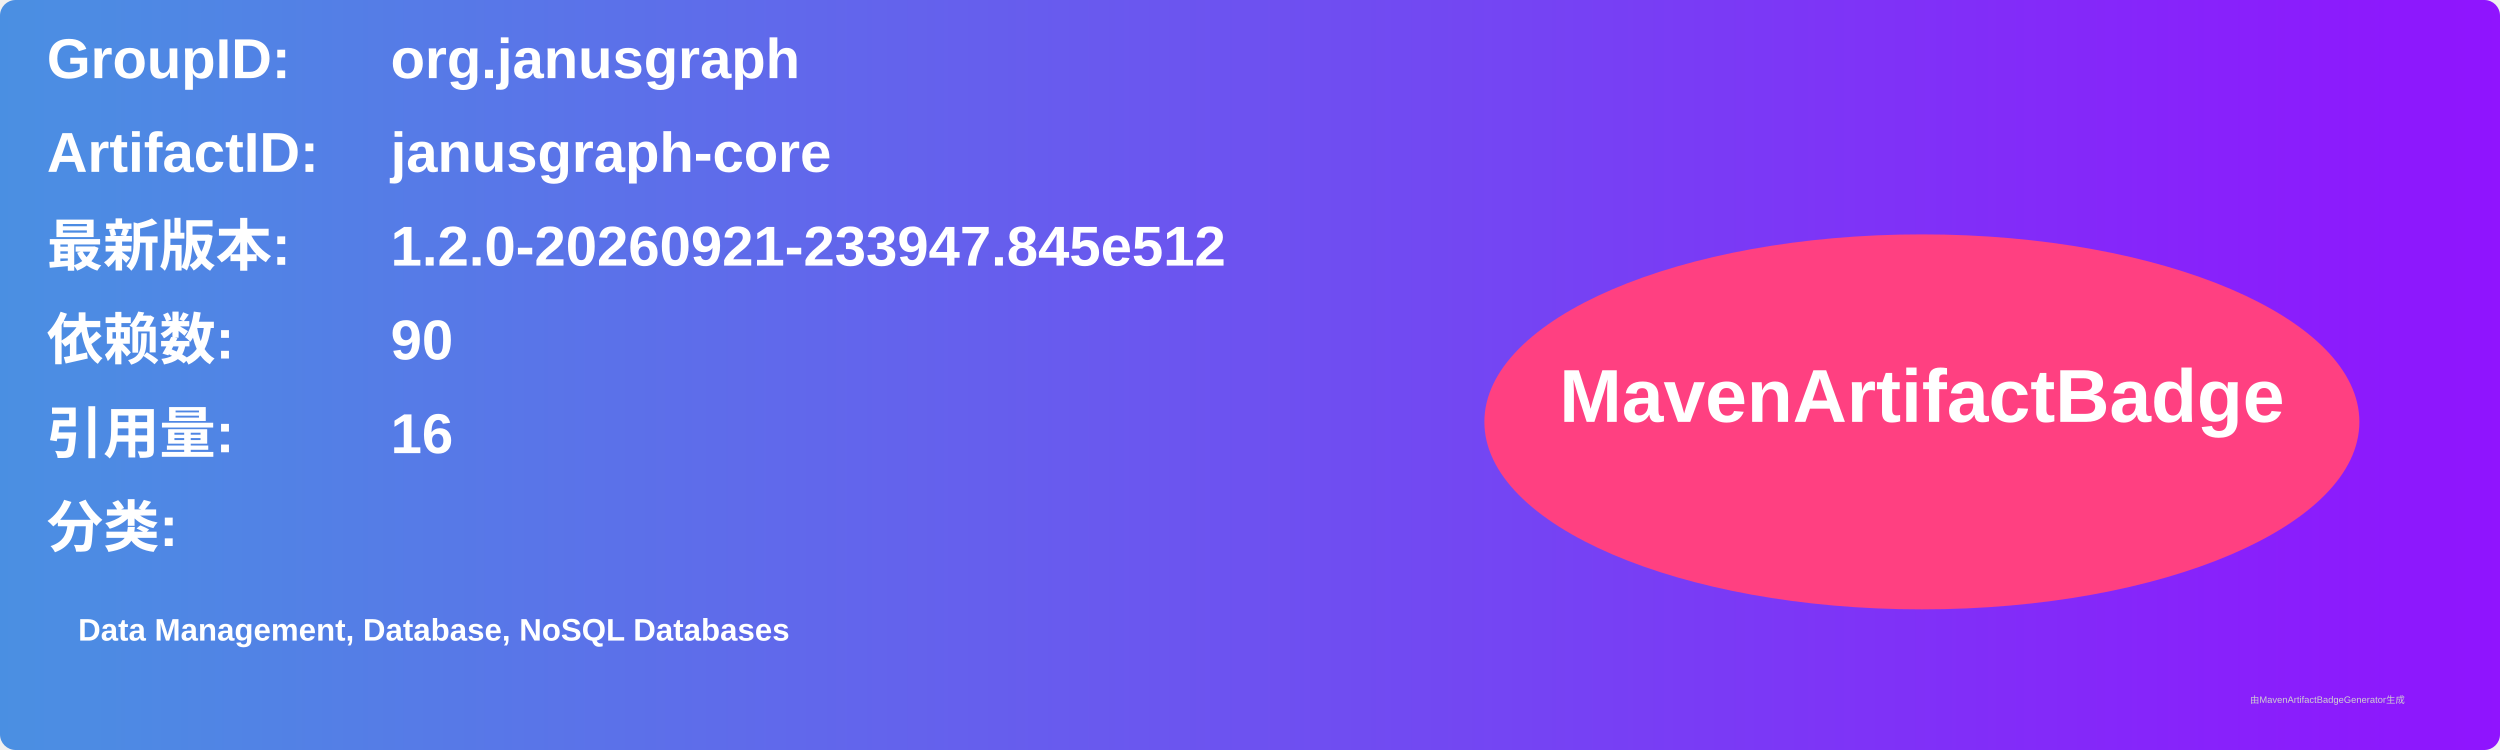
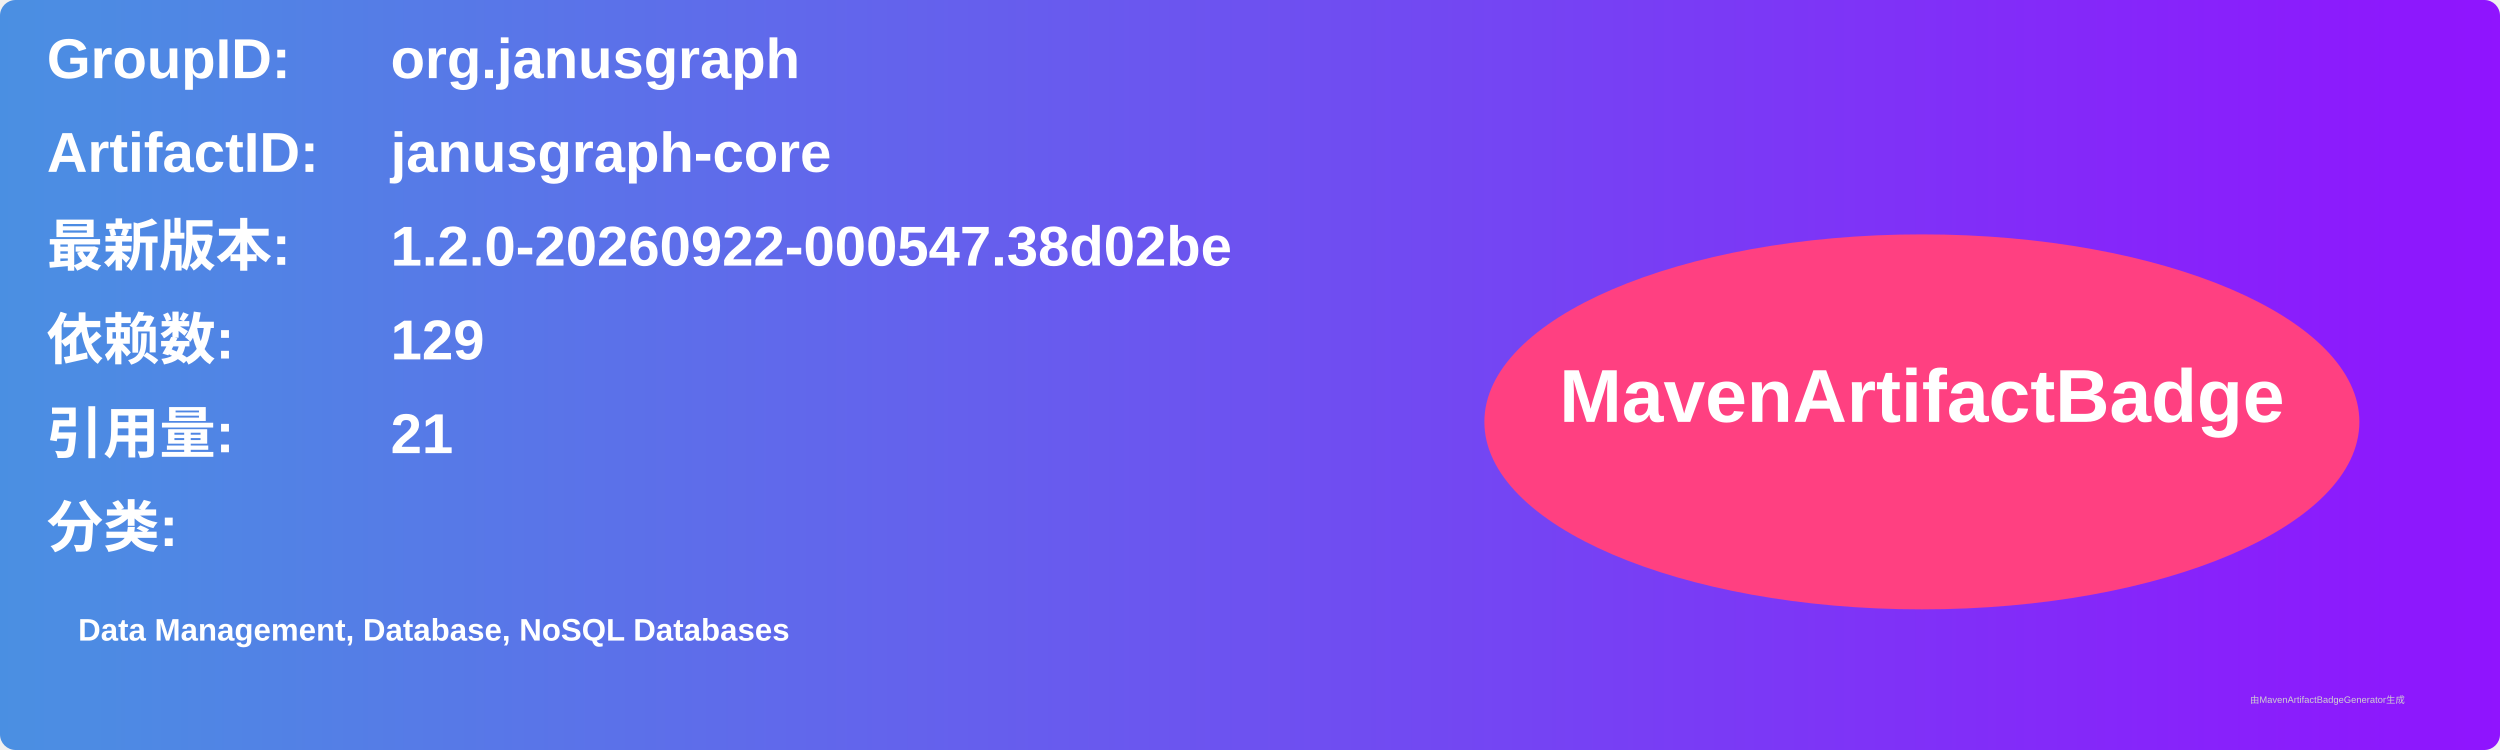
<svg xmlns="http://www.w3.org/2000/svg" width="800" height="240" viewBox="0 0 800 240">
  <linearGradient id="grad" x1="0%" y1="0%" x2="100%" y2="0%">
    <stop offset="0%" stop-color="#4a90e2" />
    <stop offset="100%" stop-color="#9013fe" />
  </linearGradient>
  <rect width="100%" height="100%" rx="5" ry="5" fill="url(#grad)" />
  <g transform="translate(15, 15)">
    <text x="0" y="10" font-family="Arial" font-size="18" fill="white" font-weight="bold" width="260">GroupID:</text>
    <text x="110" y="10" font-family="Arial" font-size="18" fill="white" font-weight="bold" width="460">org.janusgraph</text>
    <text x="0" y="40" font-family="Arial" font-size="18" fill="white" font-weight="bold" width="260">ArtifactID:</text>
    <text x="110" y="40" font-family="Arial" font-size="18" fill="white" font-weight="bold" width="460">janusgraph-core</text>
    <text x="0" y="70" font-family="Arial" font-size="18" fill="white" font-weight="bold">最新版本:</text>
    <text x="110" y="70" font-family="Arial" font-size="18" fill="white" font-weight="bold">
-       <tspan font-weight="bold">1.2.0-20260921-233947.845e512</tspan>
+       <tspan font-weight="bold">1.2.0-20260922-000547.38d02be</tspan>
    </text>
    <text x="0" y="100" font-family="Arial" font-size="18" fill="white" font-weight="bold">依赖数: </text>
    <text x="110" y="100" font-family="Arial" font-size="18" fill="white">
-       <tspan font-weight="bold">90</tspan>
+       <tspan font-weight="bold">129</tspan>
    </text>
    <text x="0" y="130" font-family="Arial" font-size="18" fill="white" font-weight="bold">引用量: </text>
    <text x="110" y="130" font-family="Arial" font-size="18" fill="white">
-       <tspan font-weight="bold">16</tspan>
+       <tspan font-weight="bold">21</tspan>
    </text>
    <text x="0" y="160" font-family="Arial" font-size="18" fill="white" font-weight="bold">分类:</text>
    <text x="10" y="190" font-family="Arial" font-size="10" fill="white">
      <tspan font-weight="bold">Data Management, Database, NoSQL Databases</tspan>
    </text>
    <ellipse cx="600" cy="120" rx="140" ry="60" fill="#ff4081" />
    <text x="600" y="120" text-anchor="middle" font-family="Arial" font-size="24" fill="white" font-weight="bold">MavenArtifactBadge</text>
  </g>
  <text x="720" y="225" font-family="Arial" font-size="3" fill="#d0d0d0">由MavenArtifactBadgeGenerator生成</text>
</svg>
